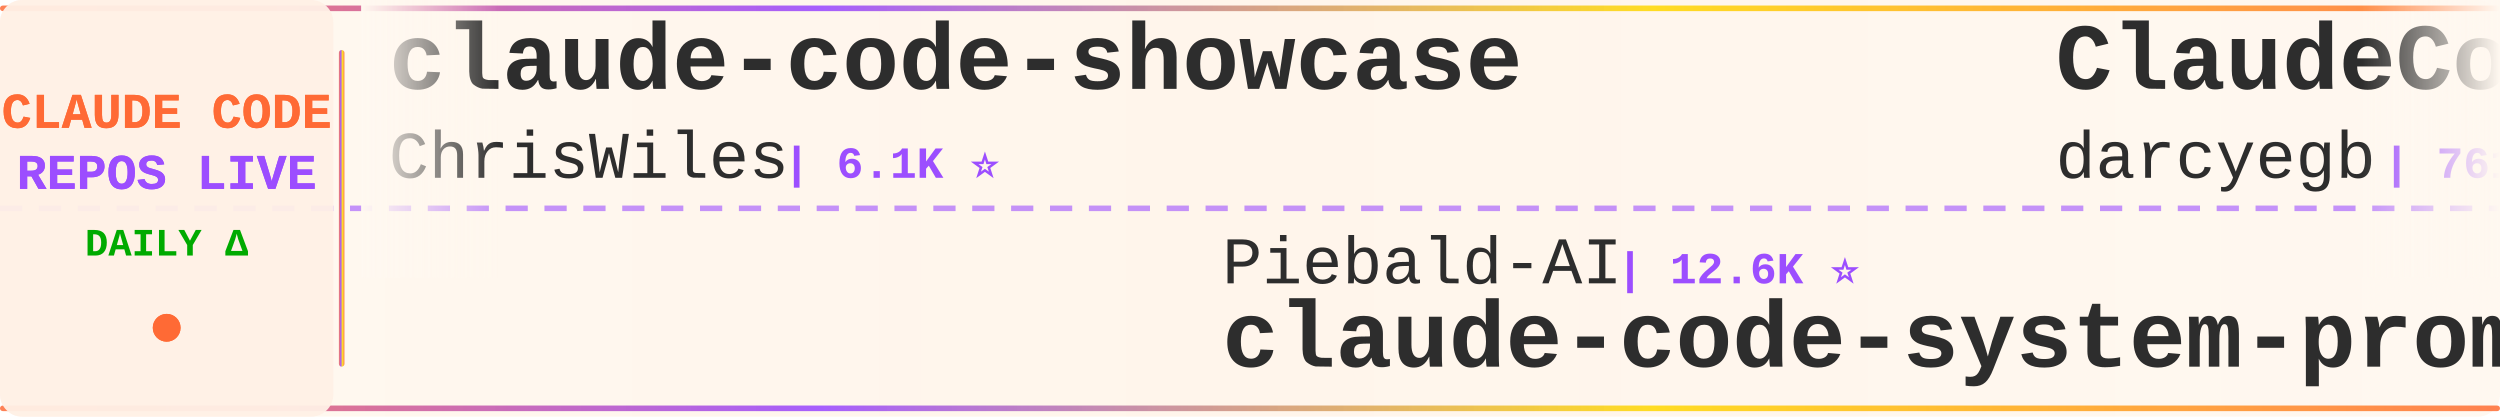
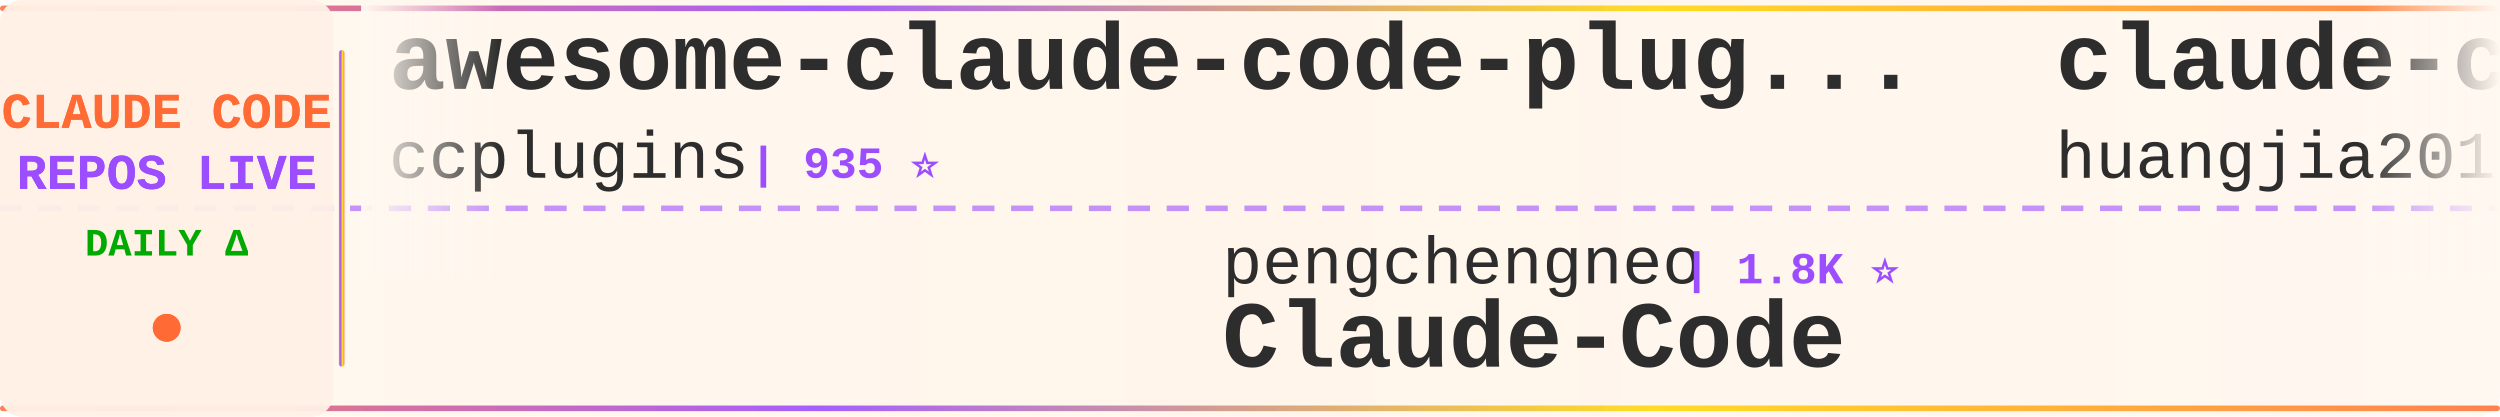
<svg xmlns="http://www.w3.org/2000/svg" width="900" height="150">
  <defs>
    <linearGradient id="tickerBg" x1="0%" y1="0%" x2="100%" y2="0%">
      <stop offset="0%" style="stop-color:#fff8f0;stop-opacity:0.98" />
      <stop offset="50%" style="stop-color:#fff5eb;stop-opacity:1" />
      <stop offset="100%" style="stop-color:#fff8f0;stop-opacity:0.98" />
    </linearGradient>
    <linearGradient id="borderGrad" x1="0%" y1="0%" x2="100%" y2="0%">
      <stop offset="0%" style="stop-color:#FF6B35;stop-opacity:0.85">
        <animate attributeName="stop-opacity" values="0.85;1;0.85" dur="2s" repeatCount="indefinite" />
      </stop>
      <stop offset="33%" style="stop-color:#9C4EFF;stop-opacity:0.9">
        <animate attributeName="stop-opacity" values="0.9;1;0.9" dur="2.2s" repeatCount="indefinite" />
      </stop>
      <stop offset="66%" style="stop-color:#FFD700;stop-opacity:0.85">
        <animate attributeName="stop-opacity" values="0.85;1;0.85" dur="1.8s" repeatCount="indefinite" />
      </stop>
      <stop offset="100%" style="stop-color:#FF6B35;stop-opacity:0.85">
        <animate attributeName="stop-opacity" values="0.85;1;0.85" dur="2s" repeatCount="indefinite" />
      </stop>
    </linearGradient>
    <filter id="textGlow">
      <feGaussianBlur stdDeviation="0.15" result="coloredBlur" />
      <feMerge>
        <feMergeNode in="coloredBlur" />
        <feMergeNode in="SourceGraphic" />
      </feMerge>
    </filter>
    <filter id="metricGlow">
      <feGaussianBlur stdDeviation="0.2" result="coloredBlur" />
      <feMerge>
        <feMergeNode in="coloredBlur" />
        <feMergeNode in="SourceGraphic" />
      </feMerge>
    </filter>
    <linearGradient id="leftFade" x1="0%" y1="0%" x2="100%" y2="0%">
      <stop offset="0%" style="stop-color:#fff8f0;stop-opacity:1" />
      <stop offset="100%" style="stop-color:#fff8f0;stop-opacity:0" />
    </linearGradient>
    <linearGradient id="rightFade" x1="0%" y1="0%" x2="100%" y2="0%">
      <stop offset="0%" style="stop-color:#fff8f0;stop-opacity:0" />
      <stop offset="100%" style="stop-color:#fff8f0;stop-opacity:1" />
    </linearGradient>
  </defs>
  <rect width="900" height="150" fill="url(#tickerBg)" rx="8" />
  <rect x="0" y="2" width="900" height="2" fill="url(#borderGrad)" rx="1" />
  <rect x="0" y="146" width="900" height="2" fill="url(#borderGrad)" rx="1" />
  <line x1="0" y1="75" x2="900" y2="75" stroke="#9C4EFF" stroke-width="2" stroke-dasharray="8 6" opacity="0.6" />
  <rect x="0" y="0" width="120" height="150" fill="#fff0e6" opacity="0.95" rx="8" />
  <text x="60" y="46" font-family="'Courier New', monospace" font-size="18" font-weight="bold" fill="#FF6B35" text-anchor="middle" filter="url(#textGlow)">
    CLAUDE CODE
  </text>
  <text x="60" y="68" font-family="'Courier New', monospace" font-size="18" font-weight="bold" fill="#9C4EFF" text-anchor="middle" filter="url(#textGlow)">
    REPOS LIVE
  </text>
  <text x="60" y="92" font-family="'Courier New', monospace" font-size="14" font-weight="bold" fill="#00aa00" text-anchor="middle">
    DAILY Δ
  </text>
  <circle cx="60" cy="118" r="5" fill="#FF6B35" filter="url(#metricGlow)">
    <animate attributeName="r" values="4;6;4" dur="1.5s" repeatCount="indefinite" />
    <animate attributeName="opacity" values="0.6;1;0.6" dur="1.5s" repeatCount="indefinite" />
  </circle>
  <rect x="122" y="18" width="2" height="114" fill="url(#borderGrad)" rx="1" />
  <clipPath id="tickerClip">
    <rect x="130" y="0" width="770" height="150" />
  </clipPath>
  <g clip-path="url(#tickerClip)">
    <g id="tickerItems">
      <animateTransform attributeName="transform" attributeType="XML" type="translate" from="0 0" to="-3000 0" dur="54s" repeatCount="indefinite" />
      <g transform="translate(0, 0)">
-         <text x="140" y="32" font-family="'Courier New', monospace" font-size="34" font-weight="bold" fill="#2d2d2d">claude-code-showcase</text>
-         <text x="140" y="64" font-family="'Courier New', monospace" font-size="24" font-weight="normal" fill="#2d2d2d" opacity="1.0">ChrisWiles</text>
-         <text x="282" y="64" font-family="'Courier New', monospace" font-size="16" font-weight="bold" fill="#9C4EFF"> | 6.1K ⭐</text>
+         <text x="140" y="32" font-family="'Courier New', monospace" font-size="34" font-weight="bold" fill="#2d2d2d">awesome-claude-code-plug...</text>
+         <text x="140" y="64" font-family="'Courier New', monospace" font-size="24" font-weight="normal" fill="#2d2d2d" opacity="1.0">ccplugins</text>
+         <text x="270" y="64" font-family="'Courier New', monospace" font-size="16" font-weight="bold" fill="#9C4EFF"> | 935 ⭐</text>
      </g>
      <g transform="translate(300, 0)">
+         <text x="140" y="102" font-family="'Courier New', monospace" font-size="24" font-weight="normal" fill="#2d2d2d" opacity="1.0">pengchengneo</text>
+         <text x="306" y="102" font-family="'Courier New', monospace" font-size="16" font-weight="bold" fill="#9C4EFF"> | 1.8K ⭐</text>
+         <text x="140" y="132" font-family="'Courier New', monospace" font-size="34" font-weight="bold" fill="#2d2d2d">Claude-Code</text>
+       </g>
+       <g transform="translate(600, 0)">
+         <text x="140" y="32" font-family="'Courier New', monospace" font-size="34" font-weight="bold" fill="#2d2d2d">claude-code-engineering</text>
+         <text x="140" y="64" font-family="'Courier New', monospace" font-size="24" font-weight="normal" fill="#2d2d2d" opacity="1.0">huangjia2019</text>
+         <text x="306" y="64" font-family="'Courier New', monospace" font-size="16" font-weight="bold" fill="#9C4EFF"> | 1.1K ⭐ +2</text>
+       </g>
+       <g transform="translate(900, 0)">
+         <text x="140" y="102" font-family="'Courier New', monospace" font-size="24" font-weight="normal" fill="#2d2d2d" opacity="1.0">Cranot</text>
+         <text x="234" y="102" font-family="'Courier New', monospace" font-size="16" font-weight="bold" fill="#9C4EFF"> | 2.9K ⭐ -1</text>
+         <text x="140" y="132" font-family="'Courier New', monospace" font-size="34" font-weight="bold" fill="#2d2d2d">claude-code-guide</text>
+       </g>
+       <g transform="translate(1200, 0)">
+         <text x="140" y="32" font-family="'Courier New', monospace" font-size="34" font-weight="bold" fill="#2d2d2d">Open-ClaudeCode</text>
+         <text x="140" y="64" font-family="'Courier New', monospace" font-size="24" font-weight="normal" fill="#2d2d2d" opacity="1.0">LING71671</text>
+         <text x="270" y="64" font-family="'Courier New', monospace" font-size="16" font-weight="bold" fill="#9C4EFF"> | 949 ⭐</text>
+       </g>
+       <g transform="translate(1500, 0)">
        <text x="140" y="102" font-family="'Courier New', monospace" font-size="24" font-weight="normal" fill="#2d2d2d" opacity="1.0">Piebald-AI</text>
        <text x="282" y="102" font-family="'Courier New', monospace" font-size="16" font-weight="bold" fill="#9C4EFF"> | 12.6K ⭐</text>
        <text x="140" y="132" font-family="'Courier New', monospace" font-size="34" font-weight="bold" fill="#2d2d2d">claude-code-system-promp...</text>
      </g>
-       <g transform="translate(600, 0)">
-         <text x="140" y="32" font-family="'Courier New', monospace" font-size="34" font-weight="bold" fill="#2d2d2d">ClaudeCodeAgents</text>
-         <text x="140" y="64" font-family="'Courier New', monospace" font-size="24" font-weight="normal" fill="#2d2d2d" opacity="1.0">darcyegb</text>
-         <text x="258" y="64" font-family="'Courier New', monospace" font-size="16" font-weight="bold" fill="#9C4EFF"> | 761 ⭐</text>
-       </g>
-       <g transform="translate(900, 0)">
-         <text x="140" y="102" font-family="'Courier New', monospace" font-size="24" font-weight="normal" fill="#2d2d2d" opacity="1.0">edmund-io</text>
-         <text x="270" y="102" font-family="'Courier New', monospace" font-size="16" font-weight="bold" fill="#9C4EFF"> | 1.5K ⭐</text>
-         <text x="140" y="132" font-family="'Courier New', monospace" font-size="34" font-weight="bold" fill="#2d2d2d">edmunds-claude-code</text>
-       </g>
-       <g transform="translate(1200, 0)">
-         <text x="140" y="32" font-family="'Courier New', monospace" font-size="34" font-weight="bold" fill="#2d2d2d">claude-code-proxy</text>
-         <text x="140" y="64" font-family="'Courier New', monospace" font-size="24" font-weight="normal" fill="#2d2d2d" opacity="1.0">1rgs</text>
-         <text x="210" y="64" font-family="'Courier New', monospace" font-size="16" font-weight="bold" fill="#9C4EFF"> | 3.7K ⭐</text>
-       </g>
-       <g transform="translate(1500, 0)">
-         <text x="140" y="102" font-family="'Courier New', monospace" font-size="24" font-weight="normal" fill="#2d2d2d" opacity="1.0">chauncygu</text>
-         <text x="270" y="102" font-family="'Courier New', monospace" font-size="16" font-weight="bold" fill="#9C4EFF"> | 2.8K ⭐</text>
-         <text x="140" y="132" font-family="'Courier New', monospace" font-size="34" font-weight="bold" fill="#2d2d2d">collection-claude-code-s...</text>
-       </g>
      <g transform="translate(1800, 0)">
-         <text x="140" y="32" font-family="'Courier New', monospace" font-size="34" font-weight="bold" fill="#2d2d2d">claude-coder</text>
-         <text x="140" y="64" font-family="'Courier New', monospace" font-size="24" font-weight="normal" fill="#2d2d2d" opacity="1.0">kodu-ai</text>
-         <text x="246" y="64" font-family="'Courier New', monospace" font-size="16" font-weight="bold" fill="#9C4EFF"> | 5.2K ⭐</text>
+         <text x="140" y="32" font-family="'Courier New', monospace" font-size="34" font-weight="bold" fill="#2d2d2d">claude-code-webui</text>
+         <text x="140" y="64" font-family="'Courier New', monospace" font-size="24" font-weight="normal" fill="#2d2d2d" opacity="1.0">sugyan</text>
+         <text x="234" y="64" font-family="'Courier New', monospace" font-size="16" font-weight="bold" fill="#9C4EFF"> | 1.1K ⭐</text>
      </g>
      <g transform="translate(2100, 0)">
-         <text x="140" y="102" font-family="'Courier New', monospace" font-size="24" font-weight="normal" fill="#2d2d2d" opacity="1.0">nicedreamzapp</text>
-         <text x="318" y="102" font-family="'Courier New', monospace" font-size="16" font-weight="bold" fill="#9C4EFF"> | 3.3K ⭐</text>
-         <text x="140" y="132" font-family="'Courier New', monospace" font-size="34" font-weight="bold" fill="#2d2d2d">claude-code-local</text>
+         <text x="140" y="102" font-family="'Courier New', monospace" font-size="24" font-weight="normal" fill="#2d2d2d" opacity="1.0">shanraisshan</text>
+         <text x="306" y="102" font-family="'Courier New', monospace" font-size="16" font-weight="bold" fill="#9C4EFF"> | 65.8K ⭐ +4</text>
+         <text x="140" y="132" font-family="'Courier New', monospace" font-size="34" font-weight="bold" fill="#2d2d2d">claude-code-best-practic...</text>
      </g>
      <g transform="translate(2400, 0)">
-         <text x="140" y="32" font-family="'Courier New', monospace" font-size="34" font-weight="bold" fill="#2d2d2d">Claude-Code-Usage-Monito...</text>
-         <text x="140" y="64" font-family="'Courier New', monospace" font-size="24" font-weight="normal" fill="#2d2d2d" opacity="1.0">Maciek-roboblog</text>
-         <text x="342" y="64" font-family="'Courier New', monospace" font-size="16" font-weight="bold" fill="#9C4EFF"> | 8.7K ⭐</text>
+         <text x="140" y="32" font-family="'Courier New', monospace" font-size="34" font-weight="bold" fill="#2d2d2d">skills</text>
+         <text x="140" y="64" font-family="'Courier New', monospace" font-size="24" font-weight="normal" fill="#2d2d2d" opacity="1.0">anthropics</text>
+         <text x="282" y="64" font-family="'Courier New', monospace" font-size="16" font-weight="bold" fill="#9C4EFF"> | 175.9K ⭐ +38</text>
      </g>
      <g transform="translate(2700, 0)">
+         <text x="140" y="102" font-family="'Courier New', monospace" font-size="24" font-weight="normal" fill="#2d2d2d" opacity="1.0">davila7</text>
+         <text x="246" y="102" font-family="'Courier New', monospace" font-size="16" font-weight="bold" fill="#9C4EFF"> | 30.6K ⭐ +24</text>
+         <text x="140" y="132" font-family="'Courier New', monospace" font-size="34" font-weight="bold" fill="#2d2d2d">claude-code-templates</text>
+       </g>
+       <g transform="translate(3000, 0)">
+         <text x="140" y="32" font-family="'Courier New', monospace" font-size="34" font-weight="bold" fill="#2d2d2d">awesome-claude-code-plug...</text>
+         <text x="140" y="64" font-family="'Courier New', monospace" font-size="24" font-weight="normal" fill="#2d2d2d" opacity="1.0">ccplugins</text>
+         <text x="270" y="64" font-family="'Courier New', monospace" font-size="16" font-weight="bold" fill="#9C4EFF"> | 935 ⭐</text>
+       </g>
+       <g transform="translate(3300, 0)">
        <text x="140" y="102" font-family="'Courier New', monospace" font-size="24" font-weight="normal" fill="#2d2d2d" opacity="1.0">pengchengneo</text>
        <text x="306" y="102" font-family="'Courier New', monospace" font-size="16" font-weight="bold" fill="#9C4EFF"> | 1.8K ⭐</text>
        <text x="140" y="132" font-family="'Courier New', monospace" font-size="34" font-weight="bold" fill="#2d2d2d">Claude-Code</text>
      </g>
-       <g transform="translate(3000, 0)">
-         <text x="140" y="32" font-family="'Courier New', monospace" font-size="34" font-weight="bold" fill="#2d2d2d">claude-code-showcase</text>
-         <text x="140" y="64" font-family="'Courier New', monospace" font-size="24" font-weight="normal" fill="#2d2d2d" opacity="1.0">ChrisWiles</text>
-         <text x="282" y="64" font-family="'Courier New', monospace" font-size="16" font-weight="bold" fill="#9C4EFF"> | 6.1K ⭐</text>
-       </g>
-       <g transform="translate(3300, 0)">
-         <text x="140" y="102" font-family="'Courier New', monospace" font-size="24" font-weight="normal" fill="#2d2d2d" opacity="1.0">Piebald-AI</text>
-         <text x="282" y="102" font-family="'Courier New', monospace" font-size="16" font-weight="bold" fill="#9C4EFF"> | 12.6K ⭐</text>
-         <text x="140" y="132" font-family="'Courier New', monospace" font-size="34" font-weight="bold" fill="#2d2d2d">claude-code-system-promp...</text>
-       </g>
      <g transform="translate(3600, 0)">
-         <text x="140" y="32" font-family="'Courier New', monospace" font-size="34" font-weight="bold" fill="#2d2d2d">ClaudeCodeAgents</text>
-         <text x="140" y="64" font-family="'Courier New', monospace" font-size="24" font-weight="normal" fill="#2d2d2d" opacity="1.0">darcyegb</text>
-         <text x="258" y="64" font-family="'Courier New', monospace" font-size="16" font-weight="bold" fill="#9C4EFF"> | 761 ⭐</text>
+         <text x="140" y="32" font-family="'Courier New', monospace" font-size="34" font-weight="bold" fill="#2d2d2d">claude-code-engineering</text>
+         <text x="140" y="64" font-family="'Courier New', monospace" font-size="24" font-weight="normal" fill="#2d2d2d" opacity="1.0">huangjia2019</text>
+         <text x="306" y="64" font-family="'Courier New', monospace" font-size="16" font-weight="bold" fill="#9C4EFF"> | 1.1K ⭐ +2</text>
      </g>
      <g transform="translate(3900, 0)">
-         <text x="140" y="102" font-family="'Courier New', monospace" font-size="24" font-weight="normal" fill="#2d2d2d" opacity="1.0">edmund-io</text>
-         <text x="270" y="102" font-family="'Courier New', monospace" font-size="16" font-weight="bold" fill="#9C4EFF"> | 1.5K ⭐</text>
-         <text x="140" y="132" font-family="'Courier New', monospace" font-size="34" font-weight="bold" fill="#2d2d2d">edmunds-claude-code</text>
+         <text x="140" y="102" font-family="'Courier New', monospace" font-size="24" font-weight="normal" fill="#2d2d2d" opacity="1.0">Cranot</text>
+         <text x="234" y="102" font-family="'Courier New', monospace" font-size="16" font-weight="bold" fill="#9C4EFF"> | 2.9K ⭐ -1</text>
+         <text x="140" y="132" font-family="'Courier New', monospace" font-size="34" font-weight="bold" fill="#2d2d2d">claude-code-guide</text>
      </g>
    </g>
  </g>
  <rect x="130" y="0" width="50" height="100" fill="url(#leftFade)" />
  <rect x="850" y="0" width="50" height="100" fill="url(#rightFade)" />
</svg>
